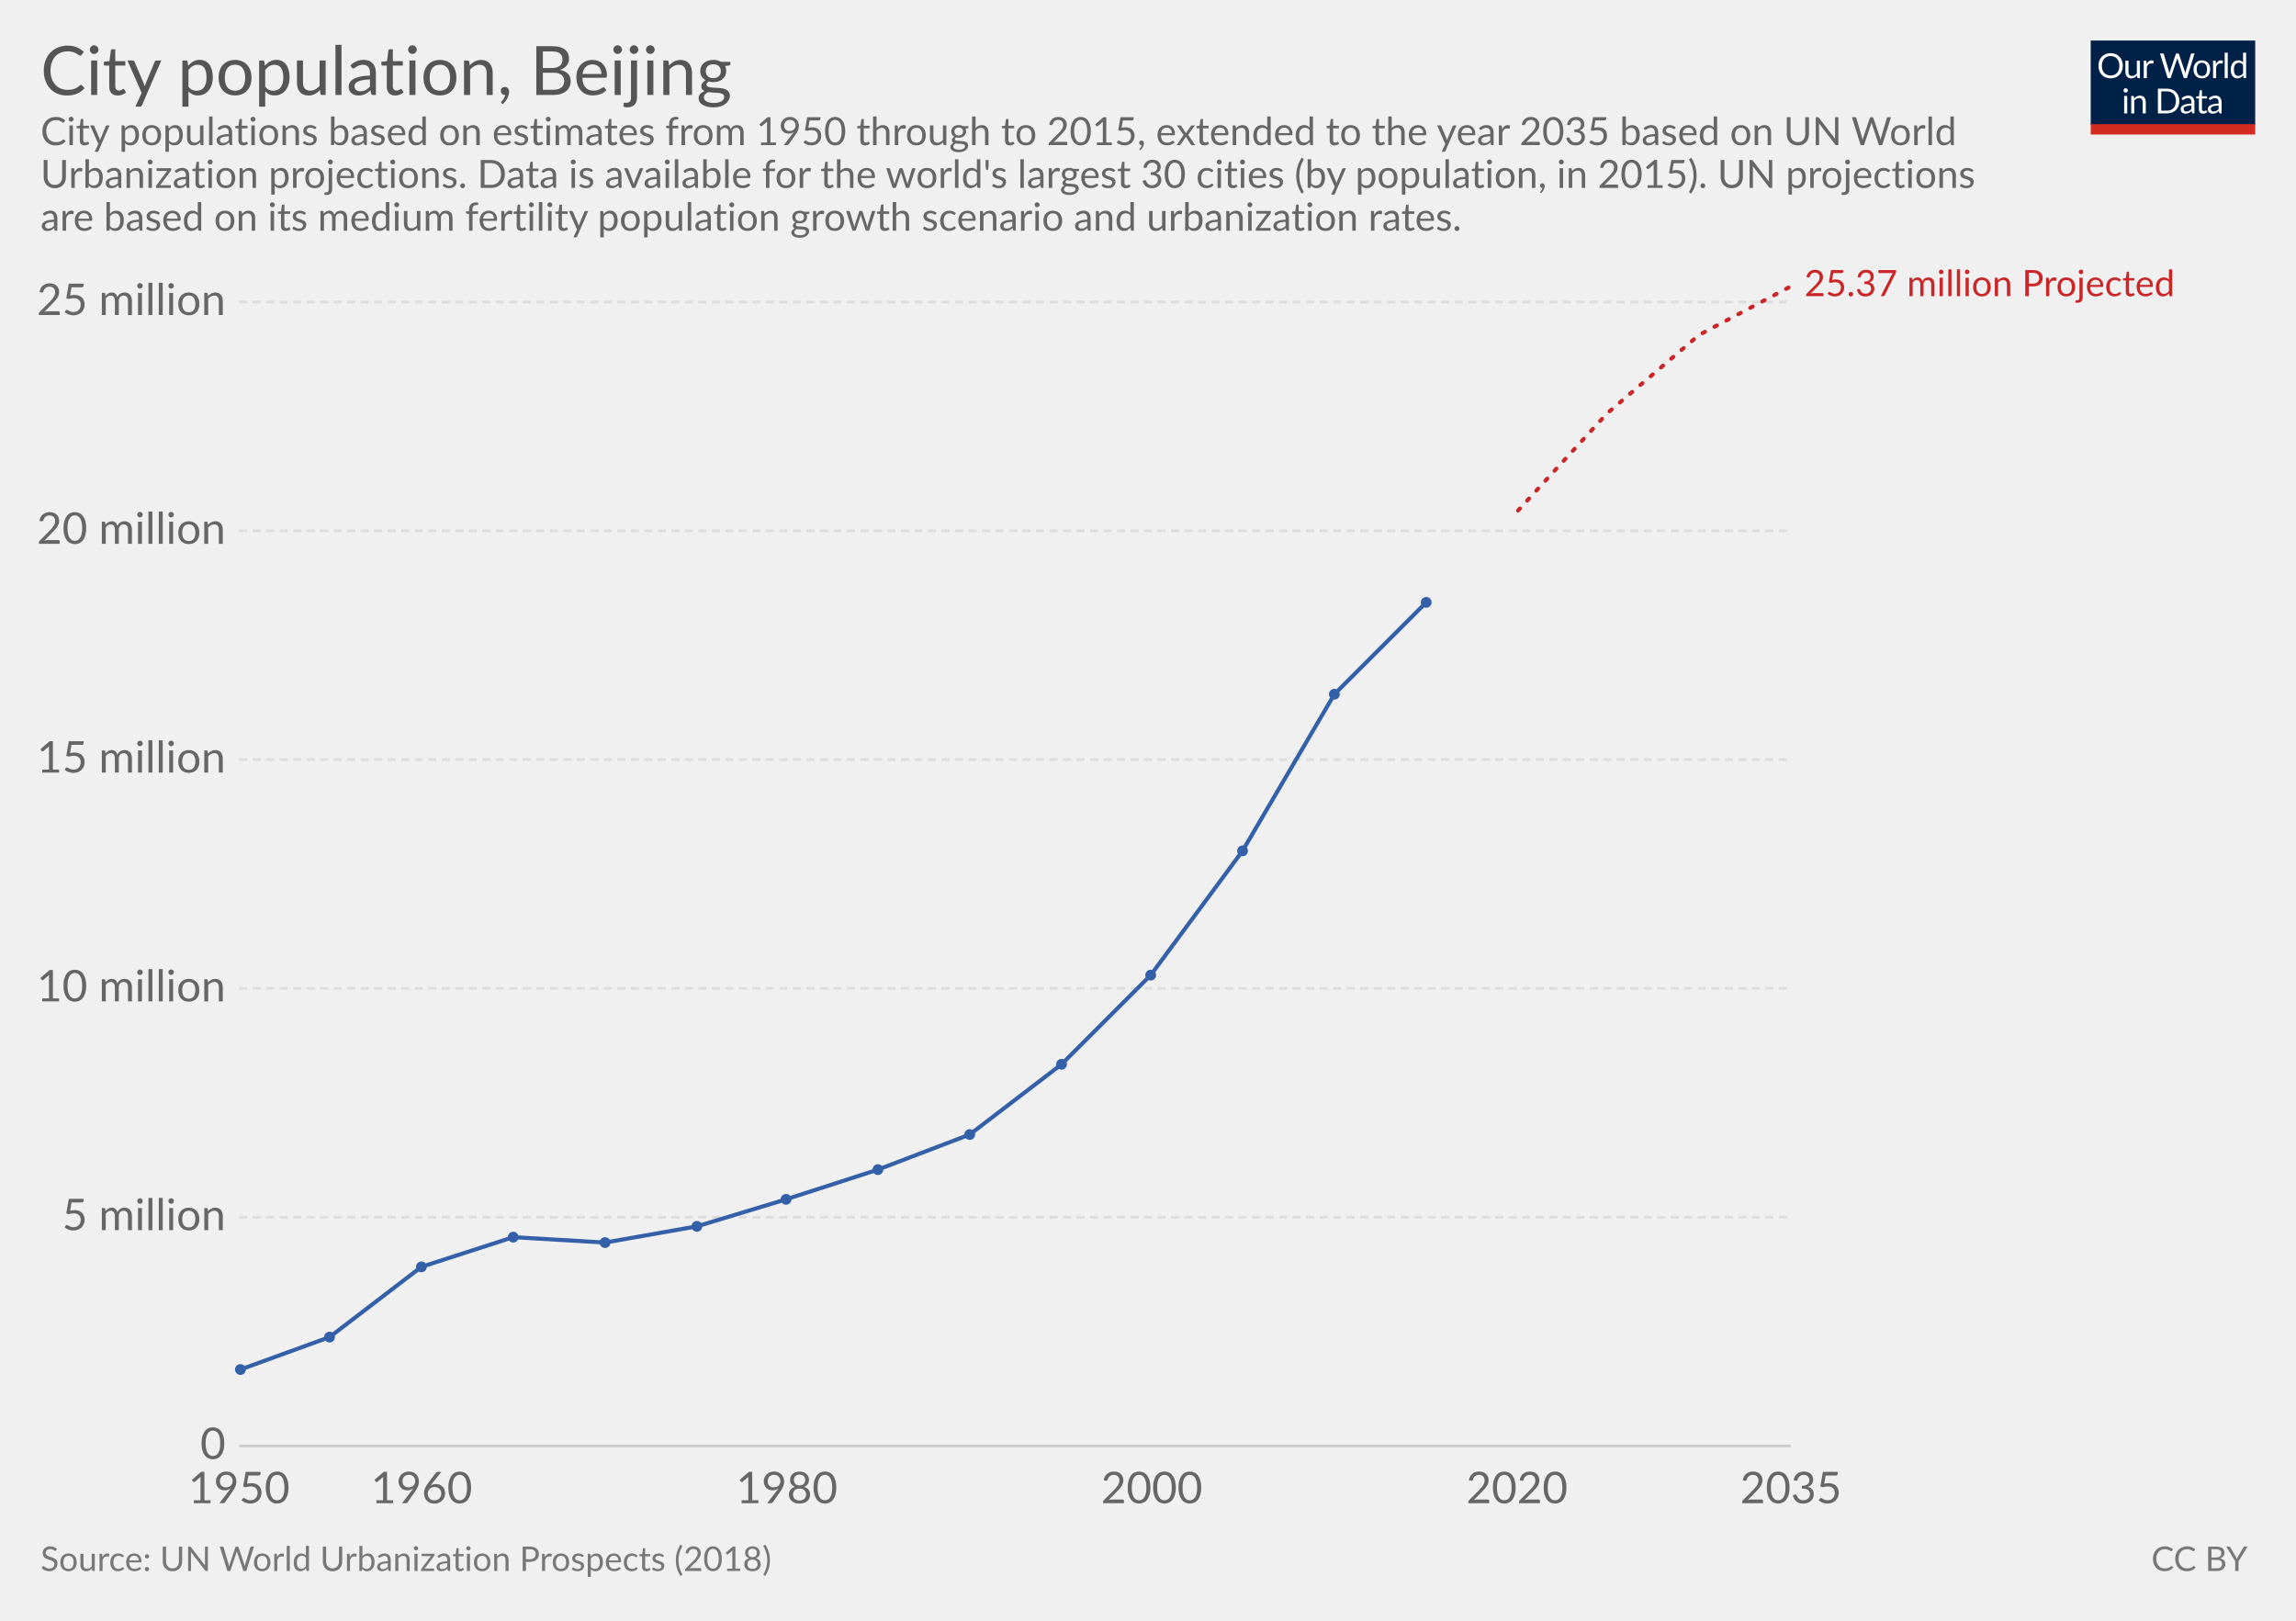
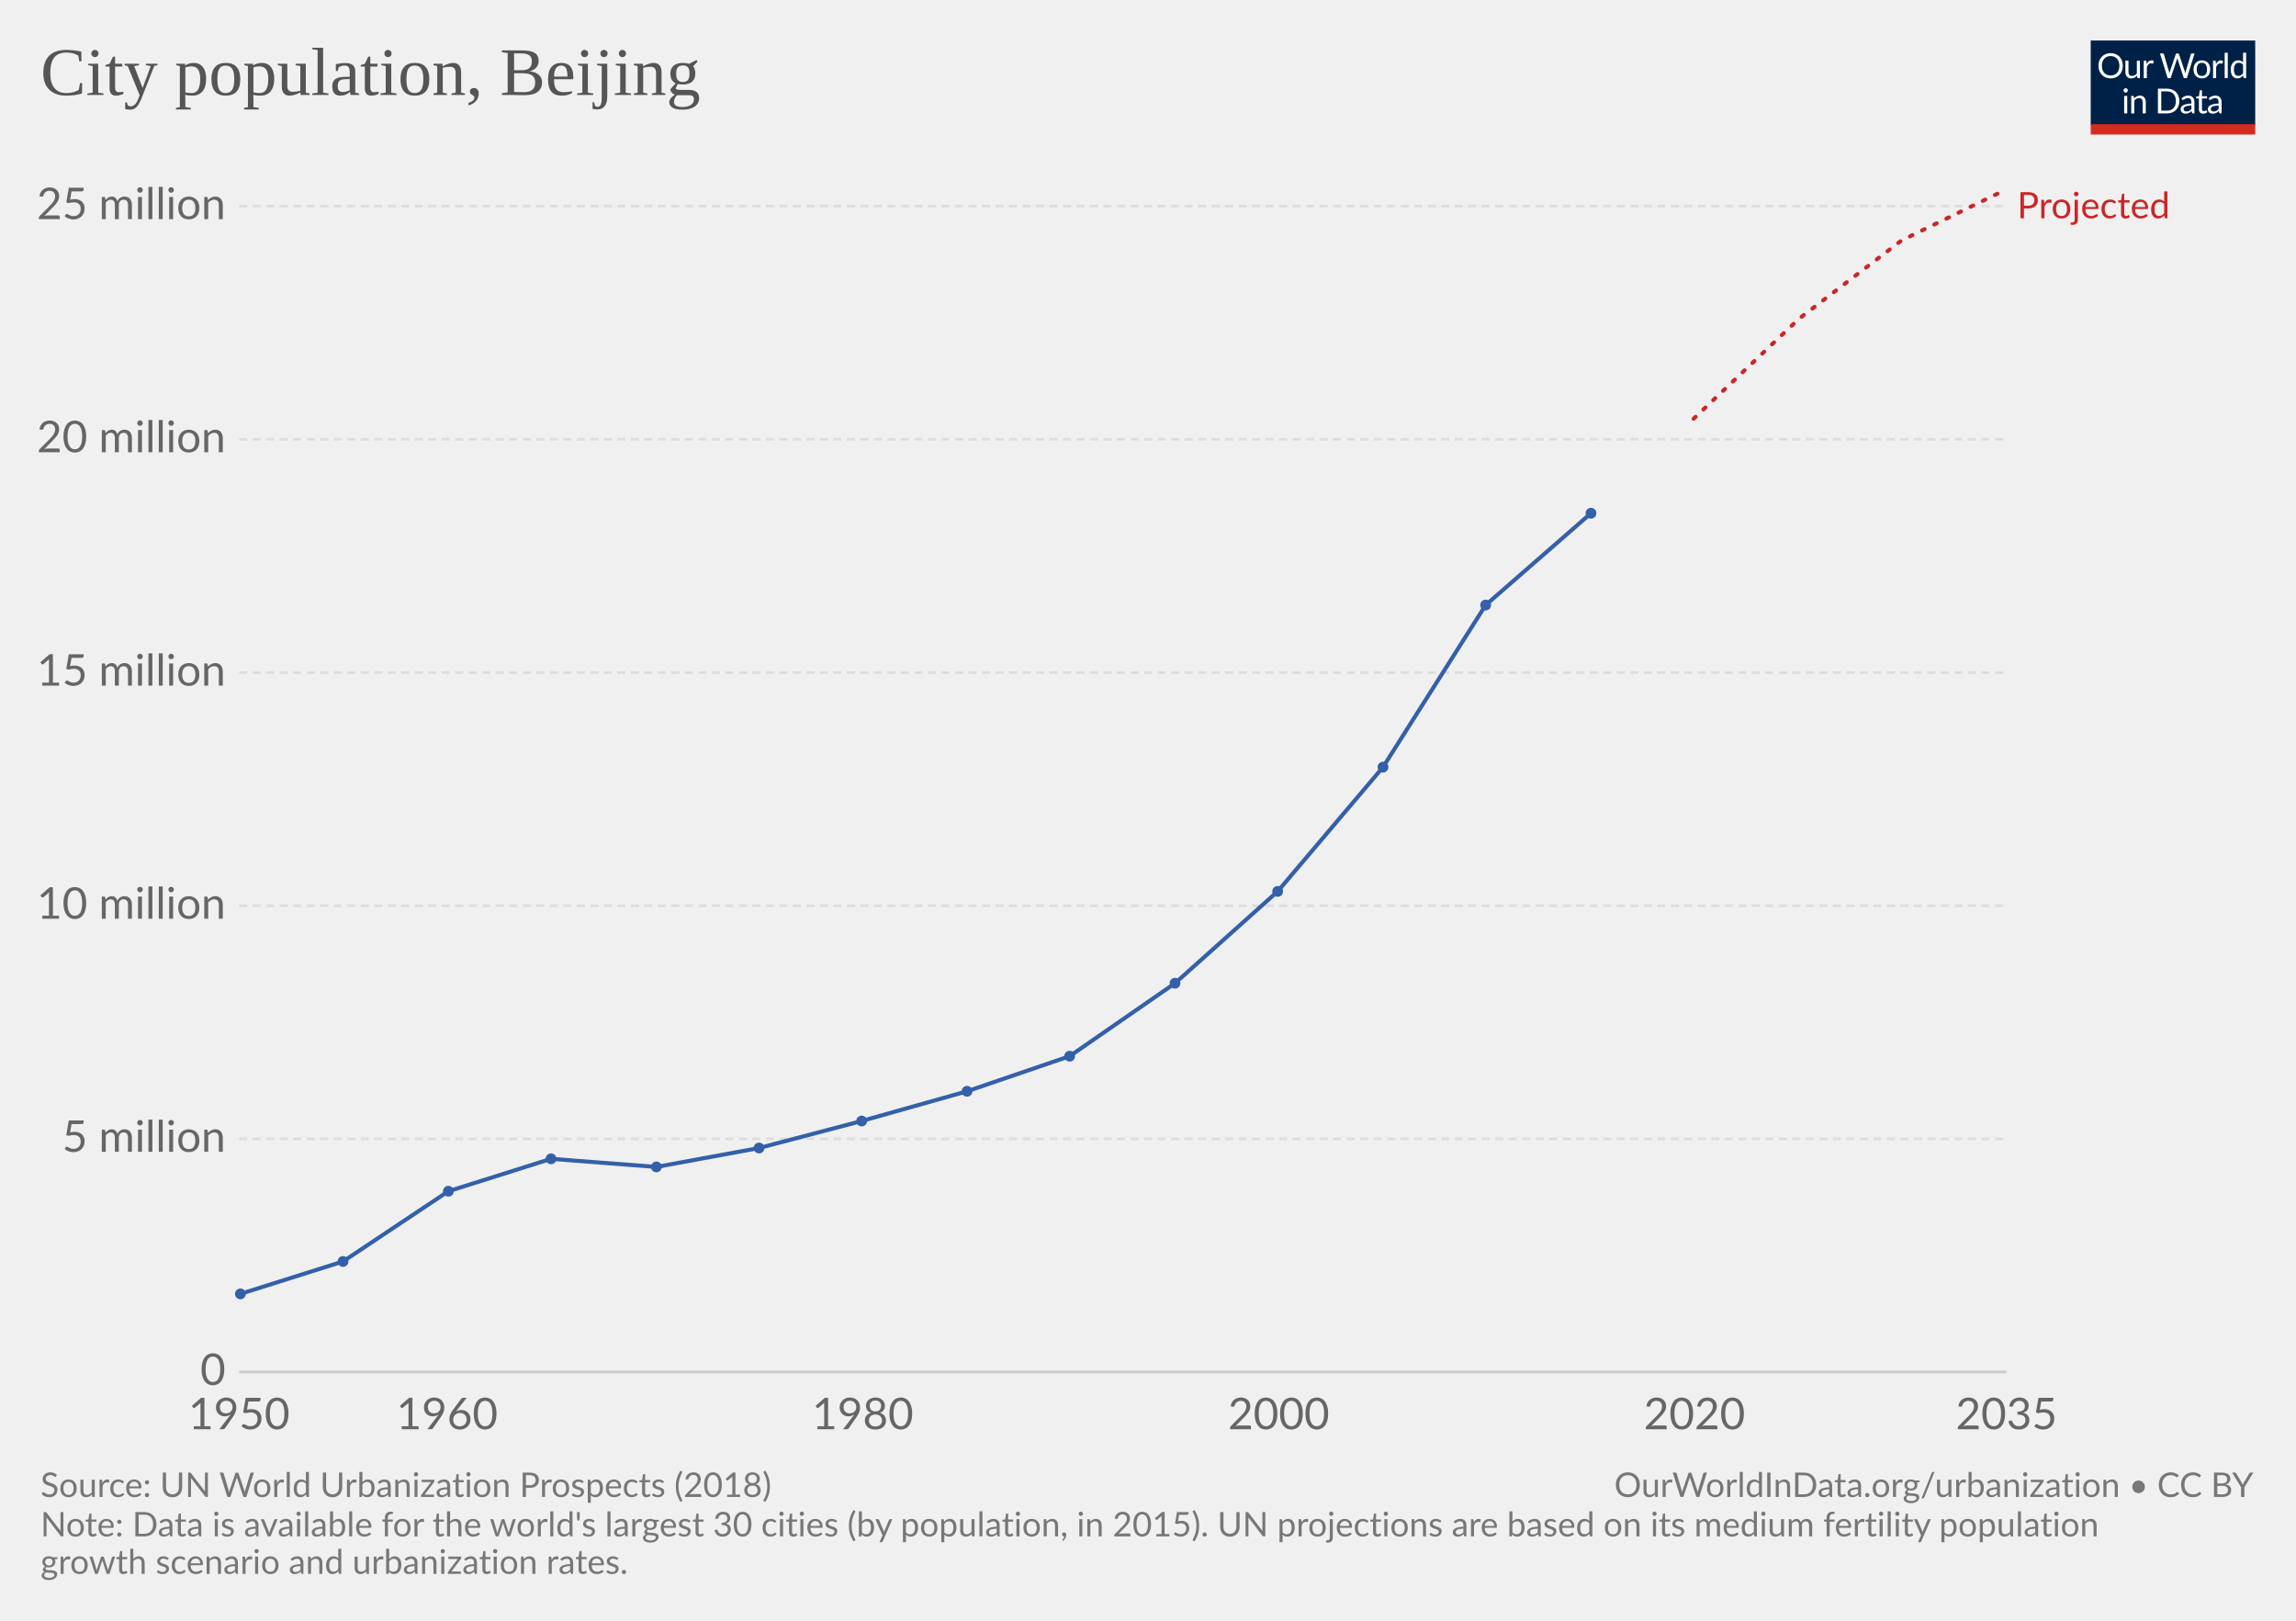
<svg xmlns="http://www.w3.org/2000/svg" version="1.1" style="font-family:Lato, 'Helvetica Neue', Helvetica, Arial, sans-serif;font-size:18px;background-color:white;text-rendering:optimizeLegibility;-webkit-font-smoothing:antialiased" width="850" height="600">
  <g class="HeaderView">
    <g transform="translate(774, 15) scale(0.29)">
      <svg width="210" height="120" viewBox="0 0 210 120" fill="none">
        <g clip-path="url(#clip0)">
          <path d="M0 0H210V107.89H0V0Z" fill="#002147" />
          <path d="M40.979 32.248C40.979 34.609 40.605 36.78 39.857 38.76C39.109 40.725 38.053 42.419 36.689 43.842C35.325 45.265 33.682 46.372 31.761 47.164C29.854 47.941 27.742 48.33 25.425 48.33C23.107 48.33 20.995 47.941 19.089 47.164C17.182 46.372 15.547 45.265 14.183 43.842C12.819 42.419 11.763 40.725 11.015 38.76C10.267 36.78 9.893 34.609 9.893 32.248C9.893 29.887 10.267 27.723 11.015 25.758C11.763 23.778 12.819 22.077 14.183 20.654C15.547 19.217 17.182 18.102 19.089 17.31C20.995 16.518 23.107 16.122 25.425 16.122C27.742 16.122 29.854 16.518 31.761 17.31C33.682 18.102 35.325 19.217 36.689 20.654C38.053 22.077 39.109 23.778 39.857 25.758C40.605 27.723 40.979 29.887 40.979 32.248ZM36.601 32.248C36.601 30.312 36.337 28.574 35.809 27.034C35.281 25.494 34.533 24.196 33.565 23.14C32.597 22.069 31.423 21.248 30.045 20.676C28.666 20.104 27.126 19.818 25.425 19.818C23.738 19.818 22.205 20.104 20.827 20.676C19.448 21.248 18.267 22.069 17.285 23.14C16.317 24.196 15.569 25.494 15.041 27.034C14.513 28.574 14.249 30.312 14.249 32.248C14.249 34.184 14.513 35.922 15.041 37.462C15.569 38.987 16.317 40.285 17.285 41.356C18.267 42.412 19.448 43.226 20.827 43.798C22.205 44.355 23.738 44.634 25.425 44.634C27.126 44.634 28.666 44.355 30.045 43.798C31.423 43.226 32.597 42.412 33.565 41.356C34.533 40.285 35.281 38.987 35.809 37.462C36.337 35.922 36.601 34.184 36.601 32.248ZM62.823 25.714V48H60.491C59.934 48 59.582 47.729 59.435 47.186L59.127 44.788C58.159 45.859 57.074 46.724 55.871 47.384C54.669 48.029 53.29 48.352 51.735 48.352C50.518 48.352 49.44 48.154 48.501 47.758C47.577 47.347 46.8 46.775 46.169 46.042C45.539 45.309 45.062 44.421 44.739 43.38C44.431 42.339 44.277 41.187 44.277 39.926V25.714H48.193V39.926C48.193 41.613 48.575 42.918 49.337 43.842C50.115 44.766 51.295 45.228 52.879 45.228C54.038 45.228 55.116 44.957 56.113 44.414C57.125 43.857 58.057 43.094 58.907 42.126V25.714H62.823ZM71.43 30.18C72.135 28.655 73 27.467 74.027 26.616C75.053 25.751 76.307 25.318 77.789 25.318C78.258 25.318 78.705 25.369 79.131 25.472C79.571 25.575 79.959 25.736 80.297 25.956L80.011 28.882C79.923 29.249 79.703 29.432 79.351 29.432C79.145 29.432 78.845 29.388 78.449 29.3C78.053 29.212 77.605 29.168 77.107 29.168C76.403 29.168 75.772 29.271 75.215 29.476C74.672 29.681 74.181 29.989 73.741 30.4C73.315 30.796 72.927 31.295 72.575 31.896C72.237 32.483 71.929 33.157 71.651 33.92V48H67.713V25.714H69.957C70.382 25.714 70.675 25.795 70.837 25.956C70.998 26.117 71.108 26.396 71.167 26.792L71.43 30.18ZM132.589 16.474L122.755 48H118.927L110.941 23.954C110.867 23.719 110.794 23.47 110.721 23.206C110.662 22.942 110.596 22.663 110.523 22.37C110.449 22.663 110.376 22.942 110.303 23.206C110.23 23.47 110.156 23.719 110.083 23.954L102.053 48H98.225L88.391 16.474H91.933C92.314 16.474 92.629 16.569 92.879 16.76C93.143 16.951 93.311 17.193 93.385 17.486L99.897 39.398C99.999 39.794 100.095 40.219 100.183 40.674C100.285 41.129 100.381 41.613 100.469 42.126C100.571 41.613 100.674 41.129 100.777 40.674C100.894 40.205 101.019 39.779 101.151 39.398L108.565 17.486C108.653 17.237 108.821 17.009 109.071 16.804C109.335 16.584 109.65 16.474 110.017 16.474H111.249C111.63 16.474 111.938 16.569 112.173 16.76C112.407 16.951 112.583 17.193 112.701 17.486L120.093 39.398C120.225 39.779 120.342 40.19 120.445 40.63C120.562 41.07 120.672 41.532 120.775 42.016C120.848 41.532 120.929 41.07 121.017 40.63C121.105 40.19 121.2 39.779 121.303 39.398L127.837 17.486C127.91 17.222 128.072 16.987 128.321 16.782C128.585 16.577 128.9 16.474 129.267 16.474H132.589ZM141.94 25.362C143.568 25.362 145.034 25.633 146.34 26.176C147.645 26.719 148.76 27.489 149.684 28.486C150.608 29.483 151.312 30.693 151.796 32.116C152.294 33.524 152.544 35.101 152.544 36.846C152.544 38.606 152.294 40.19 151.796 41.598C151.312 43.006 150.608 44.209 149.684 45.206C148.76 46.203 147.645 46.973 146.34 47.516C145.034 48.044 143.568 48.308 141.94 48.308C140.297 48.308 138.816 48.044 137.496 47.516C136.19 46.973 135.076 46.203 134.152 45.206C133.228 44.209 132.516 43.006 132.018 41.598C131.534 40.19 131.292 38.606 131.292 36.846C131.292 35.101 131.534 33.524 132.018 32.116C132.516 30.693 133.228 29.483 134.152 28.486C135.076 27.489 136.19 26.719 137.496 26.176C138.816 25.633 140.297 25.362 141.94 25.362ZM141.94 45.25C144.14 45.25 145.782 44.517 146.868 43.05C147.953 41.569 148.496 39.508 148.496 36.868C148.496 34.213 147.953 32.145 146.868 30.664C145.782 29.183 144.14 28.442 141.94 28.442C140.825 28.442 139.85 28.633 139.014 29.014C138.192 29.395 137.503 29.945 136.946 30.664C136.403 31.383 135.992 32.27 135.714 33.326C135.45 34.367 135.318 35.548 135.318 36.868C135.318 39.508 135.86 41.569 136.946 43.05C138.046 44.517 139.71 45.25 141.94 45.25ZM159.908 30.18C160.612 28.655 161.478 27.467 162.504 26.616C163.531 25.751 164.785 25.318 166.266 25.318C166.736 25.318 167.183 25.369 167.608 25.472C168.048 25.575 168.437 25.736 168.774 25.956L168.488 28.882C168.4 29.249 168.18 29.432 167.828 29.432C167.623 29.432 167.322 29.388 166.926 29.3C166.53 29.212 166.083 29.168 165.584 29.168C164.88 29.168 164.25 29.271 163.692 29.476C163.15 29.681 162.658 29.989 162.218 30.4C161.793 30.796 161.404 31.295 161.052 31.896C160.715 32.483 160.407 33.157 160.128 33.92V48H156.19V25.714H158.434C158.86 25.714 159.153 25.795 159.314 25.956C159.476 26.117 159.586 26.396 159.644 26.792L159.908 30.18ZM174.946 15.594V48H171.03V15.594H174.946ZM194.496 31.016C193.763 30.033 192.971 29.351 192.12 28.97C191.269 28.574 190.316 28.376 189.26 28.376C187.192 28.376 185.601 29.117 184.486 30.598C183.371 32.079 182.814 34.191 182.814 36.934C182.814 38.386 182.939 39.633 183.188 40.674C183.437 41.701 183.804 42.551 184.288 43.226C184.772 43.886 185.366 44.37 186.07 44.678C186.774 44.986 187.573 45.14 188.468 45.14C189.759 45.14 190.881 44.847 191.834 44.26C192.802 43.673 193.689 42.845 194.496 41.774V31.016ZM198.412 15.594V48H196.08C195.523 48 195.171 47.729 195.024 47.186L194.672 44.48C193.719 45.624 192.633 46.548 191.416 47.252C190.199 47.956 188.791 48.308 187.192 48.308C185.916 48.308 184.757 48.066 183.716 47.582C182.675 47.083 181.787 46.357 181.054 45.404C180.321 44.451 179.756 43.263 179.36 41.84C178.964 40.417 178.766 38.782 178.766 36.934C178.766 35.291 178.986 33.766 179.426 32.358C179.866 30.935 180.497 29.703 181.318 28.662C182.139 27.621 183.144 26.807 184.332 26.22C185.535 25.619 186.884 25.318 188.38 25.318C189.744 25.318 190.91 25.553 191.878 26.022C192.861 26.477 193.733 27.115 194.496 27.936V15.594H198.412ZM46.614 70.714V93H42.698V70.714H46.614ZM47.45 63.718C47.45 64.099 47.369 64.459 47.208 64.796C47.061 65.119 46.856 65.412 46.592 65.676C46.343 65.925 46.042 66.123 45.69 66.27C45.352 66.417 44.993 66.49 44.612 66.49C44.23 66.49 43.871 66.417 43.534 66.27C43.211 66.123 42.925 65.925 42.676 65.676C42.426 65.412 42.228 65.119 42.082 64.796C41.935 64.459 41.862 64.099 41.862 63.718C41.862 63.337 41.935 62.977 42.082 62.64C42.228 62.288 42.426 61.987 42.676 61.738C42.925 61.474 43.211 61.269 43.534 61.122C43.871 60.975 44.23 60.902 44.612 60.902C44.993 60.902 45.352 60.975 45.69 61.122C46.042 61.269 46.343 61.474 46.592 61.738C46.856 61.987 47.061 62.288 47.208 62.64C47.369 62.977 47.45 63.337 47.45 63.718ZM55.424 73.948C55.908 73.405 56.422 72.914 56.964 72.474C57.507 72.034 58.079 71.66 58.68 71.352C59.296 71.029 59.941 70.787 60.616 70.626C61.306 70.45 62.046 70.362 62.838 70.362C64.055 70.362 65.126 70.567 66.05 70.978C66.989 71.374 67.766 71.946 68.382 72.694C69.013 73.427 69.49 74.315 69.812 75.356C70.135 76.397 70.296 77.549 70.296 78.81V93H66.358V78.81C66.358 77.123 65.969 75.818 65.192 74.894C64.43 73.955 63.264 73.486 61.694 73.486C60.535 73.486 59.45 73.765 58.438 74.322C57.441 74.879 56.517 75.635 55.666 76.588V93H51.728V70.714H54.082C54.639 70.714 54.984 70.985 55.116 71.528L55.424 73.948ZM113.129 77.248C113.129 79.609 112.755 81.758 112.007 83.694C111.259 85.63 110.203 87.287 108.839 88.666C107.475 90.045 105.832 91.115 103.911 91.878C102.004 92.626 99.892 93 97.575 93H85.805V61.474H97.575C99.892 61.474 102.004 61.855 103.911 62.618C105.832 63.366 107.475 64.437 108.839 65.83C110.203 67.209 111.259 68.866 112.007 70.802C112.755 72.738 113.129 74.887 113.129 77.248ZM108.751 77.248C108.751 75.312 108.487 73.581 107.959 72.056C107.431 70.531 106.683 69.24 105.715 68.184C104.747 67.128 103.574 66.321 102.195 65.764C100.816 65.207 99.276 64.928 97.575 64.928H90.073V89.546H97.575C99.276 89.546 100.816 89.267 102.195 88.71C103.574 88.153 104.747 87.353 105.715 86.312C106.683 85.256 107.431 83.965 107.959 82.44C108.487 80.915 108.751 79.184 108.751 77.248ZM128.553 82.968C126.749 83.027 125.209 83.173 123.933 83.408C122.672 83.628 121.638 83.921 120.831 84.288C120.039 84.655 119.46 85.087 119.093 85.586C118.741 86.085 118.565 86.642 118.565 87.258C118.565 87.845 118.661 88.351 118.851 88.776C119.042 89.201 119.299 89.553 119.621 89.832C119.959 90.096 120.347 90.294 120.787 90.426C121.242 90.543 121.726 90.602 122.239 90.602C122.929 90.602 123.559 90.536 124.131 90.404C124.703 90.257 125.239 90.052 125.737 89.788C126.251 89.524 126.735 89.209 127.189 88.842C127.659 88.475 128.113 88.057 128.553 87.588V82.968ZM115.903 73.86C117.135 72.672 118.463 71.785 119.885 71.198C121.308 70.611 122.885 70.318 124.615 70.318C125.862 70.318 126.969 70.523 127.937 70.934C128.905 71.345 129.719 71.917 130.379 72.65C131.039 73.383 131.538 74.271 131.875 75.312C132.213 76.353 132.381 77.497 132.381 78.744V93H130.643C130.262 93 129.969 92.941 129.763 92.824C129.558 92.692 129.397 92.443 129.279 92.076L128.839 89.964C128.253 90.507 127.681 90.991 127.123 91.416C126.566 91.827 125.979 92.179 125.363 92.472C124.747 92.751 124.087 92.963 123.383 93.11C122.694 93.271 121.924 93.352 121.073 93.352C120.208 93.352 119.394 93.235 118.631 93C117.869 92.751 117.201 92.384 116.629 91.9C116.072 91.416 115.625 90.807 115.287 90.074C114.965 89.326 114.803 88.446 114.803 87.434C114.803 86.554 115.045 85.711 115.529 84.904C116.013 84.083 116.798 83.357 117.883 82.726C118.969 82.095 120.384 81.582 122.129 81.186C123.875 80.775 126.016 80.541 128.553 80.482V78.744C128.553 77.013 128.179 75.708 127.431 74.828C126.683 73.933 125.591 73.486 124.153 73.486C123.185 73.486 122.371 73.611 121.711 73.86C121.066 74.095 120.501 74.366 120.017 74.674C119.548 74.967 119.137 75.239 118.785 75.488C118.448 75.723 118.111 75.84 117.773 75.84C117.509 75.84 117.282 75.774 117.091 75.642C116.901 75.495 116.739 75.319 116.607 75.114L115.903 73.86ZM143.568 93.352C141.808 93.352 140.451 92.861 139.498 91.878C138.559 90.895 138.09 89.48 138.09 87.632V73.992H135.406C135.171 73.992 134.973 73.926 134.812 73.794C134.65 73.647 134.57 73.427 134.57 73.134V71.572L138.222 71.11L139.124 64.224C139.168 64.004 139.263 63.828 139.41 63.696C139.571 63.549 139.776 63.476 140.026 63.476H142.006V71.154H148.452V73.992H142.006V87.368C142.006 88.307 142.233 89.003 142.688 89.458C143.142 89.913 143.729 90.14 144.448 90.14C144.858 90.14 145.21 90.089 145.504 89.986C145.812 89.869 146.076 89.744 146.296 89.612C146.516 89.48 146.699 89.363 146.846 89.26C147.007 89.143 147.146 89.084 147.264 89.084C147.469 89.084 147.652 89.209 147.814 89.458L148.958 91.328C148.283 91.959 147.469 92.457 146.516 92.824C145.562 93.176 144.58 93.352 143.568 93.352ZM163.253 82.968C161.449 83.027 159.909 83.173 158.633 83.408C157.372 83.628 156.338 83.921 155.531 84.288C154.739 84.655 154.16 85.087 153.793 85.586C153.441 86.085 153.265 86.642 153.265 87.258C153.265 87.845 153.36 88.351 153.551 88.776C153.742 89.201 153.998 89.553 154.321 89.832C154.658 90.096 155.047 90.294 155.487 90.426C155.942 90.543 156.426 90.602 156.939 90.602C157.628 90.602 158.259 90.536 158.831 90.404C159.403 90.257 159.938 90.052 160.437 89.788C160.95 89.524 161.434 89.209 161.889 88.842C162.358 88.475 162.813 88.057 163.253 87.588V82.968ZM150.603 73.86C151.835 72.672 153.162 71.785 154.585 71.198C156.008 70.611 157.584 70.318 159.315 70.318C160.562 70.318 161.669 70.523 162.637 70.934C163.605 71.345 164.419 71.917 165.079 72.65C165.739 73.383 166.238 74.271 166.575 75.312C166.912 76.353 167.081 77.497 167.081 78.744V93H165.343C164.962 93 164.668 92.941 164.463 92.824C164.258 92.692 164.096 92.443 163.979 92.076L163.539 89.964C162.952 90.507 162.38 90.991 161.823 91.416C161.266 91.827 160.679 92.179 160.063 92.472C159.447 92.751 158.787 92.963 158.083 93.11C157.394 93.271 156.624 93.352 155.773 93.352C154.908 93.352 154.094 93.235 153.331 93C152.568 92.751 151.901 92.384 151.329 91.9C150.772 91.416 150.324 90.807 149.987 90.074C149.664 89.326 149.503 88.446 149.503 87.434C149.503 86.554 149.745 85.711 150.229 84.904C150.713 84.083 151.498 83.357 152.583 82.726C153.668 82.095 155.084 81.582 156.829 81.186C158.574 80.775 160.716 80.541 163.253 80.482V78.744C163.253 77.013 162.879 75.708 162.131 74.828C161.383 73.933 160.29 73.486 158.853 73.486C157.885 73.486 157.071 73.611 156.411 73.86C155.766 74.095 155.201 74.366 154.717 74.674C154.248 74.967 153.837 75.239 153.485 75.488C153.148 75.723 152.81 75.84 152.473 75.84C152.209 75.84 151.982 75.774 151.791 75.642C151.6 75.495 151.439 75.319 151.307 75.114L150.603 73.86Z" fill="white" />
          <rect y="106.789" width="210" height="13.211" fill="#D42B21" />
        </g>
        <defs>
          <clipPath id="clip0">
            <rect width="210" height="120" fill="white" />
          </clipPath>
        </defs>
      </svg>
    </g>
-     <a href="https://ourworldindata.org/grapher/city-populations-to-2035" target="_blank">
+     <a href="https://ourworldindata.org/grapher/city-populations-to-2035" style="font-family:&quot;Playfair Display&quot;, Georgia, &quot;Times New Roman&quot;, serif" target="_blank">
      <text font-size="25.20" x="15.0" y="35.2" fill="#555">
        <tspan x="15" y="35.16">City population, Beijing</tspan>
      </text>
    </a>
-     <text font-size="14.40" x="15.0" y="53.7" fill="#666">
-       <tspan x="15" y="53.72">City populations based on estimates from 1950 through to 2015, extended to the year 2035 based on UN World</tspan>
-       <tspan x="15" y="69.56">Urbanization projections. Data is available for the world's largest 30 cities (by population, in 2015). UN projections</tspan>
-       <tspan x="15" y="85.4">are based on its medium fertility population growth scenario and urbanization rates.</tspan>
-     </text>
  </g>
  <g class="LineChart">
    <defs>
-       <clipPath id="boundsClip-635">
-         <rect x="78.526" y="0" width="830" height="901.8" />
+       <clipPath id="boundsClip-2904">
+         <rect x="78.526" y="0" width="830" height="918.2" />
      </clipPath>
    </defs>
    <g class="AxisBoxView">
      <g class="HorizontalAxis">
-         <text x="88.5" y="556.5" fill="#666" text-anchor="middle" font-size="16.2">1950</text>
-         <text x="156.1" y="556.5" fill="#666" text-anchor="middle" font-size="16.2">1960</text>
-         <text x="291.3" y="556.5" fill="#666" text-anchor="middle" font-size="16.2">1980</text>
-         <text x="426.4" y="556.5" fill="#666" text-anchor="middle" font-size="16.2">2000</text>
-         <text x="561.6" y="556.5" fill="#666" text-anchor="middle" font-size="16.2">2020</text>
-         <text x="663" y="556.5" fill="#666" text-anchor="middle" font-size="16.2">2035</text>
+         <text x="88.5" y="529.1" fill="#666" text-anchor="middle" font-size="16.2">1950</text>
+         <text x="165.5" y="529.1" fill="#666" text-anchor="middle" font-size="16.2">1960</text>
+         <text x="319.4" y="529.1" fill="#666" text-anchor="middle" font-size="16.2">1980</text>
+         <text x="473.4" y="529.1" fill="#666" text-anchor="middle" font-size="16.2">2000</text>
+         <text x="627.3" y="529.1" fill="#666" text-anchor="middle" font-size="16.2">2020</text>
+         <text x="742.8" y="529.1" fill="#666" text-anchor="middle" font-size="16.2">2035</text>
      </g>
      <g class="VerticalAxis">
-         <text x="83.53" y="535.3" fill="#666" dominant-baseline="middle" text-anchor="end" font-size="16.2">0</text>
-         <text x="83.53" y="450.6" fill="#666" dominant-baseline="middle" text-anchor="end" font-size="16.2">5 million</text>
-         <text x="83.53" y="365.9" fill="#666" dominant-baseline="middle" text-anchor="end" font-size="16.2">10 million</text>
-         <text x="83.53" y="281.2" fill="#666" dominant-baseline="middle" text-anchor="end" font-size="16.2">15 million</text>
-         <text x="83.53" y="196.5" fill="#666" dominant-baseline="middle" text-anchor="end" font-size="16.2">20 million</text>
-         <text x="83.53" y="111.8" fill="#666" dominant-baseline="middle" text-anchor="end" font-size="16.2">25 million</text>
+         <text x="83.53" y="507.9" fill="#666" dominant-baseline="middle" text-anchor="end" font-size="16.2">0</text>
+         <text x="83.53" y="421.6" fill="#666" dominant-baseline="middle" text-anchor="end" font-size="16.2">5 million</text>
+         <text x="83.53" y="335.3" fill="#666" dominant-baseline="middle" text-anchor="end" font-size="16.2">10 million</text>
+         <text x="83.53" y="249" fill="#666" dominant-baseline="middle" text-anchor="end" font-size="16.2">15 million</text>
+         <text x="83.53" y="162.6" fill="#666" dominant-baseline="middle" text-anchor="end" font-size="16.2">20 million</text>
+         <text x="83.53" y="76.3" fill="#666" dominant-baseline="middle" text-anchor="end" font-size="16.2">25 million</text>
      </g>
      <g class="AxisGridLines">
-         <line x1="88.53" y1="535.3" x2="662.98" y2="535.3" stroke="#ccc" />
-         <line x1="88.53" y1="450.6" x2="662.98" y2="450.6" stroke="#ddd" stroke-dasharray="3,2" />
-         <line x1="88.53" y1="365.9" x2="662.98" y2="365.9" stroke="#ddd" stroke-dasharray="3,2" />
-         <line x1="88.53" y1="281.2" x2="662.98" y2="281.2" stroke="#ddd" stroke-dasharray="3,2" />
-         <line x1="88.53" y1="196.5" x2="662.98" y2="196.5" stroke="#ddd" stroke-dasharray="3,2" />
-         <line x1="88.53" y1="111.8" x2="662.98" y2="111.8" stroke="#ddd" stroke-dasharray="3,2" />
+         <line x1="88.53" y1="507.9" x2="742.76" y2="507.9" stroke="#ccc" />
+         <line x1="88.53" y1="421.6" x2="742.76" y2="421.6" stroke="#ddd" stroke-dasharray="3,2" />
+         <line x1="88.53" y1="335.3" x2="742.76" y2="335.3" stroke="#ddd" stroke-dasharray="3,2" />
+         <line x1="88.53" y1="249" x2="742.76" y2="249" stroke="#ddd" stroke-dasharray="3,2" />
+         <line x1="88.53" y1="162.6" x2="742.76" y2="162.6" stroke="#ddd" stroke-dasharray="3,2" />
+         <line x1="88.53" y1="76.3" x2="742.76" y2="76.3" stroke="#ddd" stroke-dasharray="3,2" />
      </g>
    </g>
-     <g clip-path="url(#boundsClip-635)">
-       <g class="HeightedLegend">
+     <g clip-path="url(#boundsClip-2904)">
+       <g class="HeightedLegend" style="cursor:default">
        <g class="legendMark">
-           <rect x="662.975" y="98.85" width="172.025" height="13.5" fill="#fff" opacity="0" />
-           <text font-size="13.50" x="668.0" y="109.6" fill="#ca2628">
-             <tspan x="667.975" y="109.65">25.37 million Projected</tspan>
+           <rect x="742.76" y="70" width="92.24" height="13.5" fill="#fff" opacity="0" />
+           <text font-size="13.50" x="746.8" y="80.8" fill="#ca2628">
+             <tspan x="746.76" y="80.8">Projected</tspan>
          </text>
        </g>
      </g>
      <g class="Lines">
-         <rect x="89" y="106" width="574" height="430" fill="rgba(255,255,255,0)" opacity="0" />
+         <rect x="89" y="70" width="654" height="438" fill="rgba(255,255,255,0)" opacity="0" />
        <g class="key-Beijing_0">
-           <path stroke="#3360a9" stroke-linecap="round" d="M89 507L122 495L156 469L190 458L224 460L258 454L291 444L325 433L359 420L393 394L426 361L460 315L494 257L528 223" fill="none" stroke-width="1.5" />
+           <path stroke="#3360a9" stroke-linecap="round" d="M89 479L127 467L166 441L204 429L243 432L281 425L319 415L358 404L396 391L435 364L473 330L512 284L550 224L589 190" fill="none" stroke-width="1.5" />
          <g fill="#3360a9">
-             <circle cx="89" cy="507" r="2" />
-             <circle cx="122" cy="495" r="2" />
-             <circle cx="156" cy="469" r="2" />
-             <circle cx="190" cy="458" r="2" />
-             <circle cx="224" cy="460" r="2" />
-             <circle cx="258" cy="454" r="2" />
-             <circle cx="291" cy="444" r="2" />
-             <circle cx="325" cy="433" r="2" />
-             <circle cx="359" cy="420" r="2" />
-             <circle cx="393" cy="394" r="2" />
-             <circle cx="426" cy="361" r="2" />
-             <circle cx="460" cy="315" r="2" />
-             <circle cx="494" cy="257" r="2" />
-             <circle cx="528" cy="223" r="2" />
+             <circle cx="89" cy="479" r="2" />
+             <circle cx="127" cy="467" r="2" />
+             <circle cx="166" cy="441" r="2" />
+             <circle cx="204" cy="429" r="2" />
+             <circle cx="243" cy="432" r="2" />
+             <circle cx="281" cy="425" r="2" />
+             <circle cx="319" cy="415" r="2" />
+             <circle cx="358" cy="404" r="2" />
+             <circle cx="396" cy="391" r="2" />
+             <circle cx="435" cy="364" r="2" />
+             <circle cx="473" cy="330" r="2" />
+             <circle cx="512" cy="284" r="2" />
+             <circle cx="550" cy="224" r="2" />
+             <circle cx="589" cy="190" r="2" />
          </g>
        </g>
        <g class="key-Beijing_1">
-           <path stroke="#ca2628" stroke-linecap="round" d="M562 189L595 153L629 124L663 106" fill="none" stroke-width="1.5" stroke-dasharray="1,4" />
+           <path stroke="#ca2628" stroke-linecap="round" d="M627 155L666 118L704 89L743 70" fill="none" stroke-width="1.5" stroke-dasharray="1,4" />
        </g>
      </g>
    </g>
  </g>
  <g class="SourcesFooter" style="fill:#777">
    <g class="clickable" style="fill:#777">
-       <text font-size="12.60" x="15.0" y="581.6">
-         <tspan x="15" y="581.58">Source: UN World Urbanization Prospects (2018)</tspan>
+       <text font-size="12.60" x="15.0" y="554.2">
+         <tspan x="15" y="554.18">Source: UN World Urbanization Prospects (2018)</tspan>
      </text>
    </g>
-     <text font-size="12.60" x="796.4" y="581.6">
-       <tspan x="796.444" y="581.58">
-         <a style="fill: #777;" class="cclogo" href="http://creativecommons.org/licenses/by/4.0/deed.en_US" target="_blank">CC BY</a>
+     <text font-size="12.60" x="15.0" y="568.8">
+       <tspan x="15" y="568.78">Note: Data is available for the world's largest 30 cities (by population, in 2015). UN projections are based on its medium fertility population</tspan>
+       <tspan x="15" y="582.64">growth scenario and urbanization rates.</tspan>
+     </text>
+     <text font-size="12.60" x="597.6" y="554.2">
+       <tspan x="597.616" y="554.18">
+         <a target="_blank" style="fill: #777;" href="https://ourworldindata.org/urbanization">OurWorldInData.org/urbanization</a> • <a style="fill: #777;" class="cclogo" href="http://creativecommons.org/licenses/by/4.0/deed.en_US" target="_blank">CC BY</a>
      </tspan>
    </text>
  </g>
</svg>
